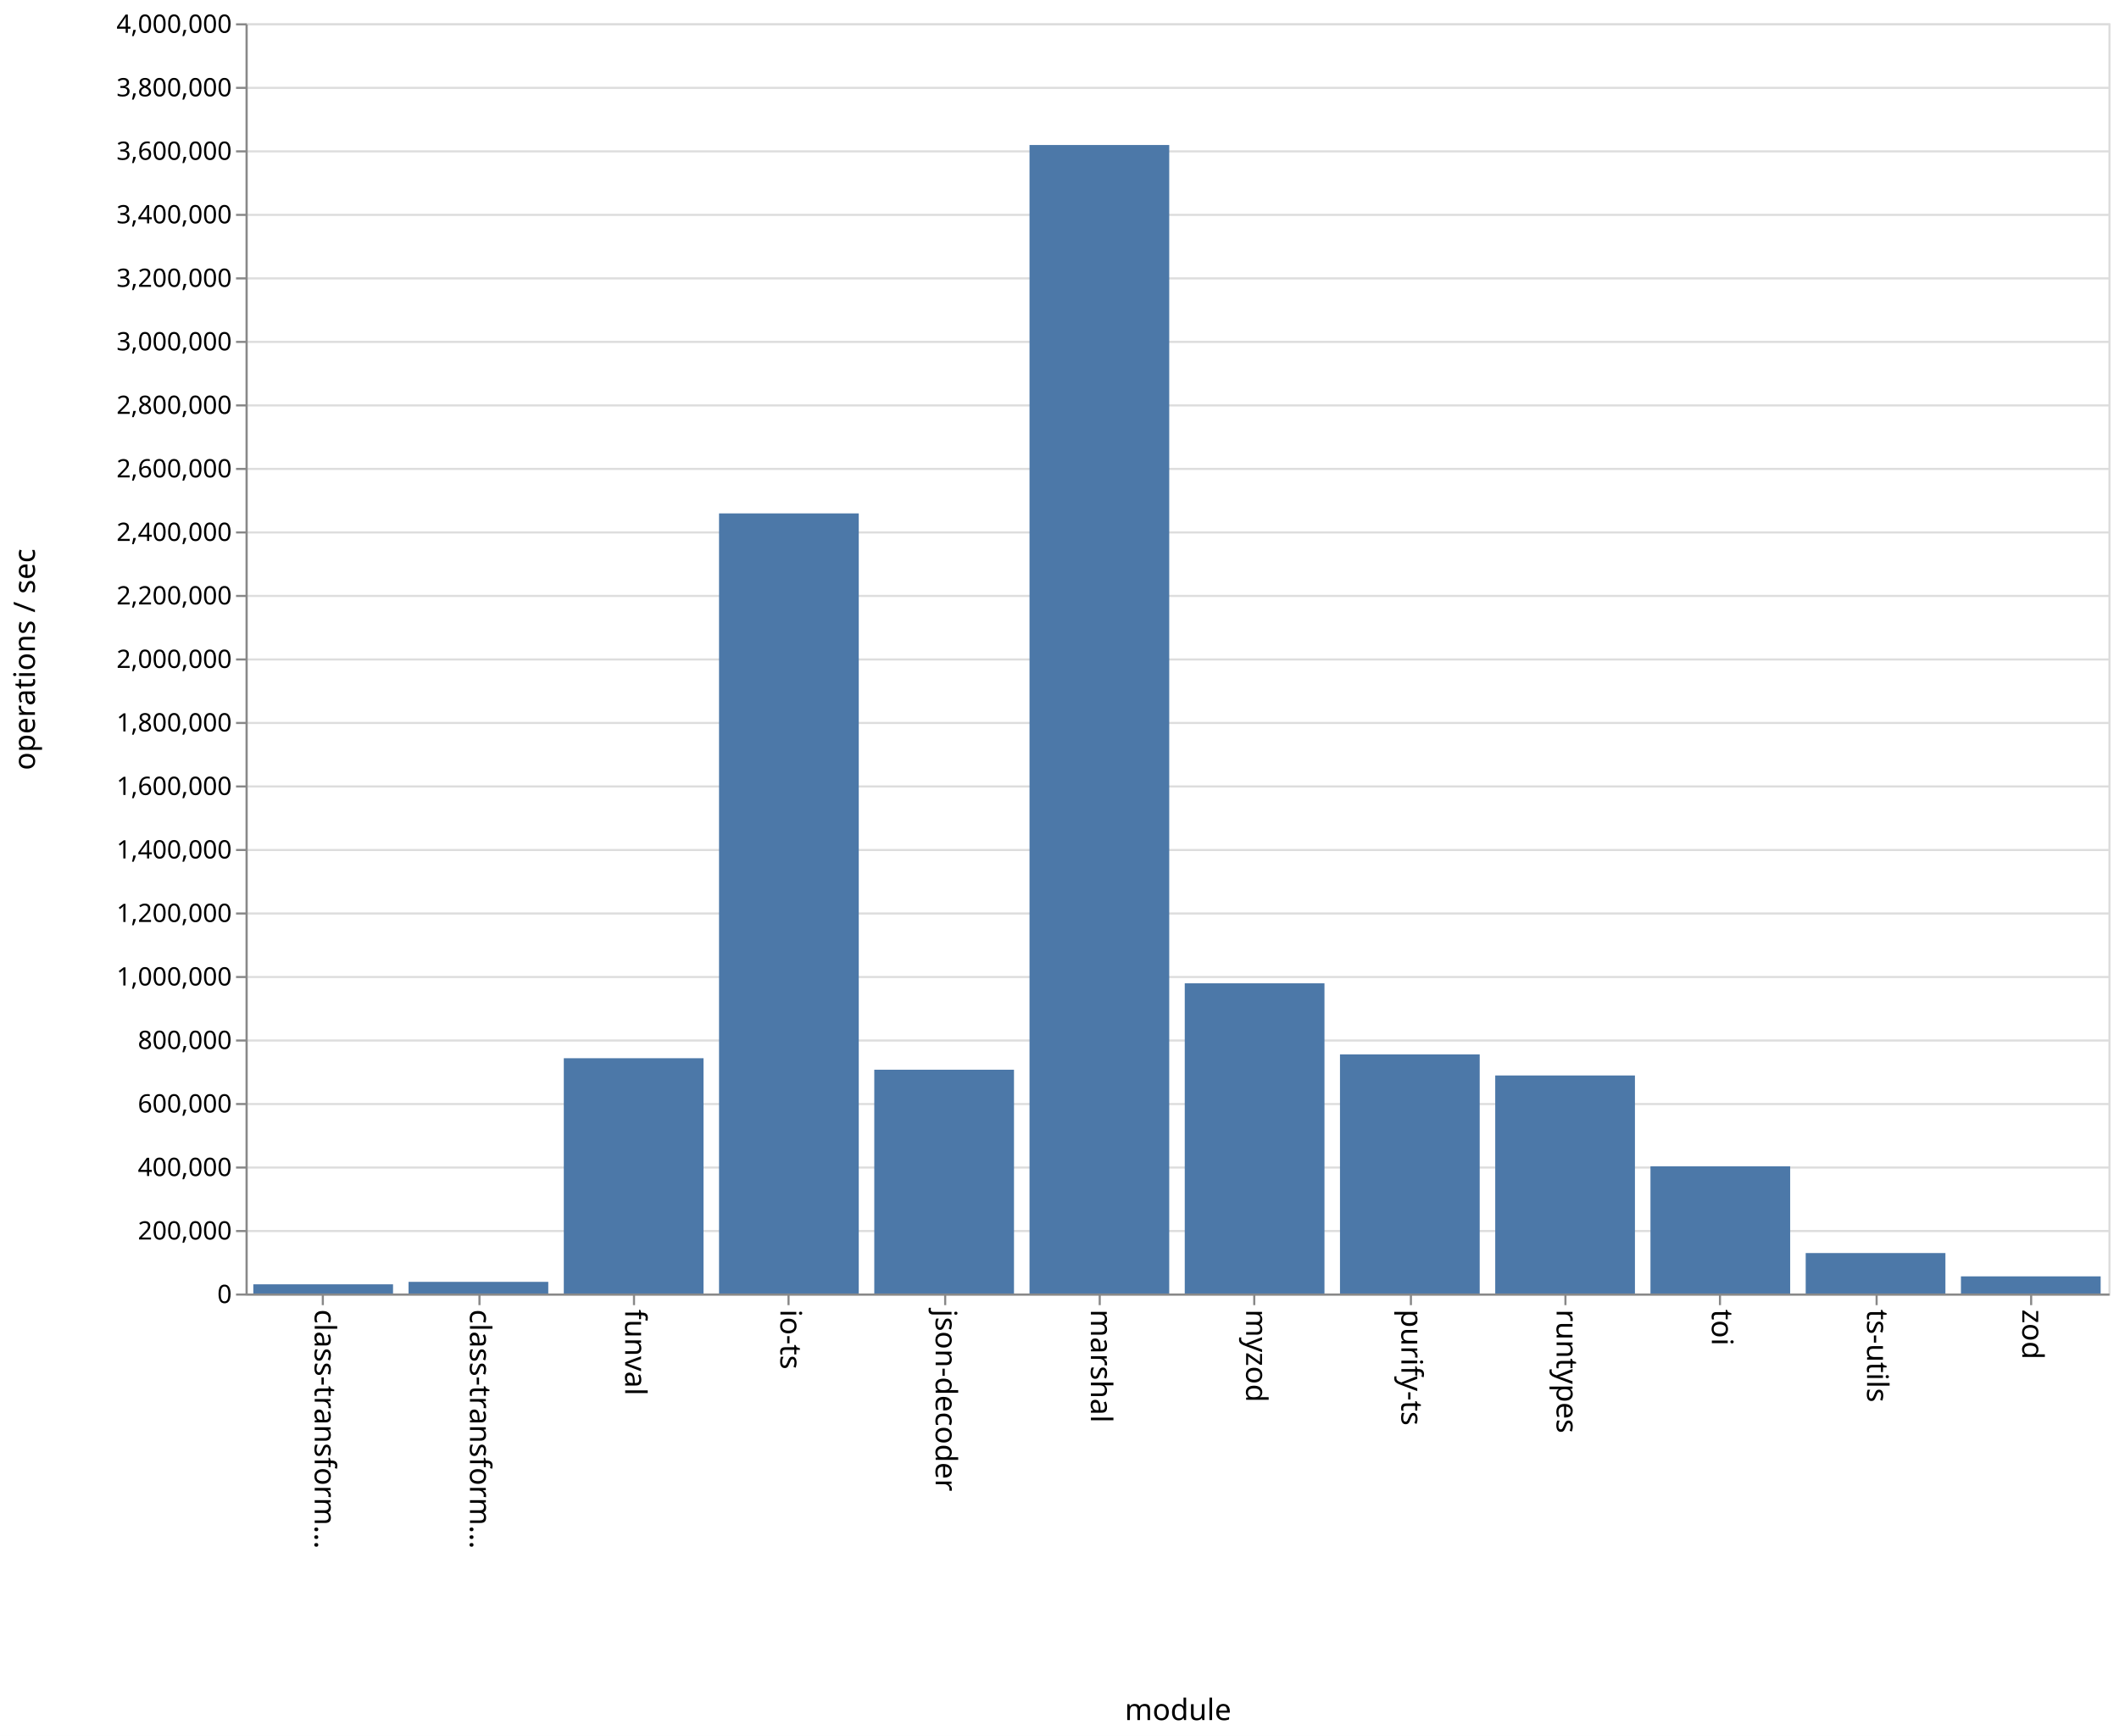
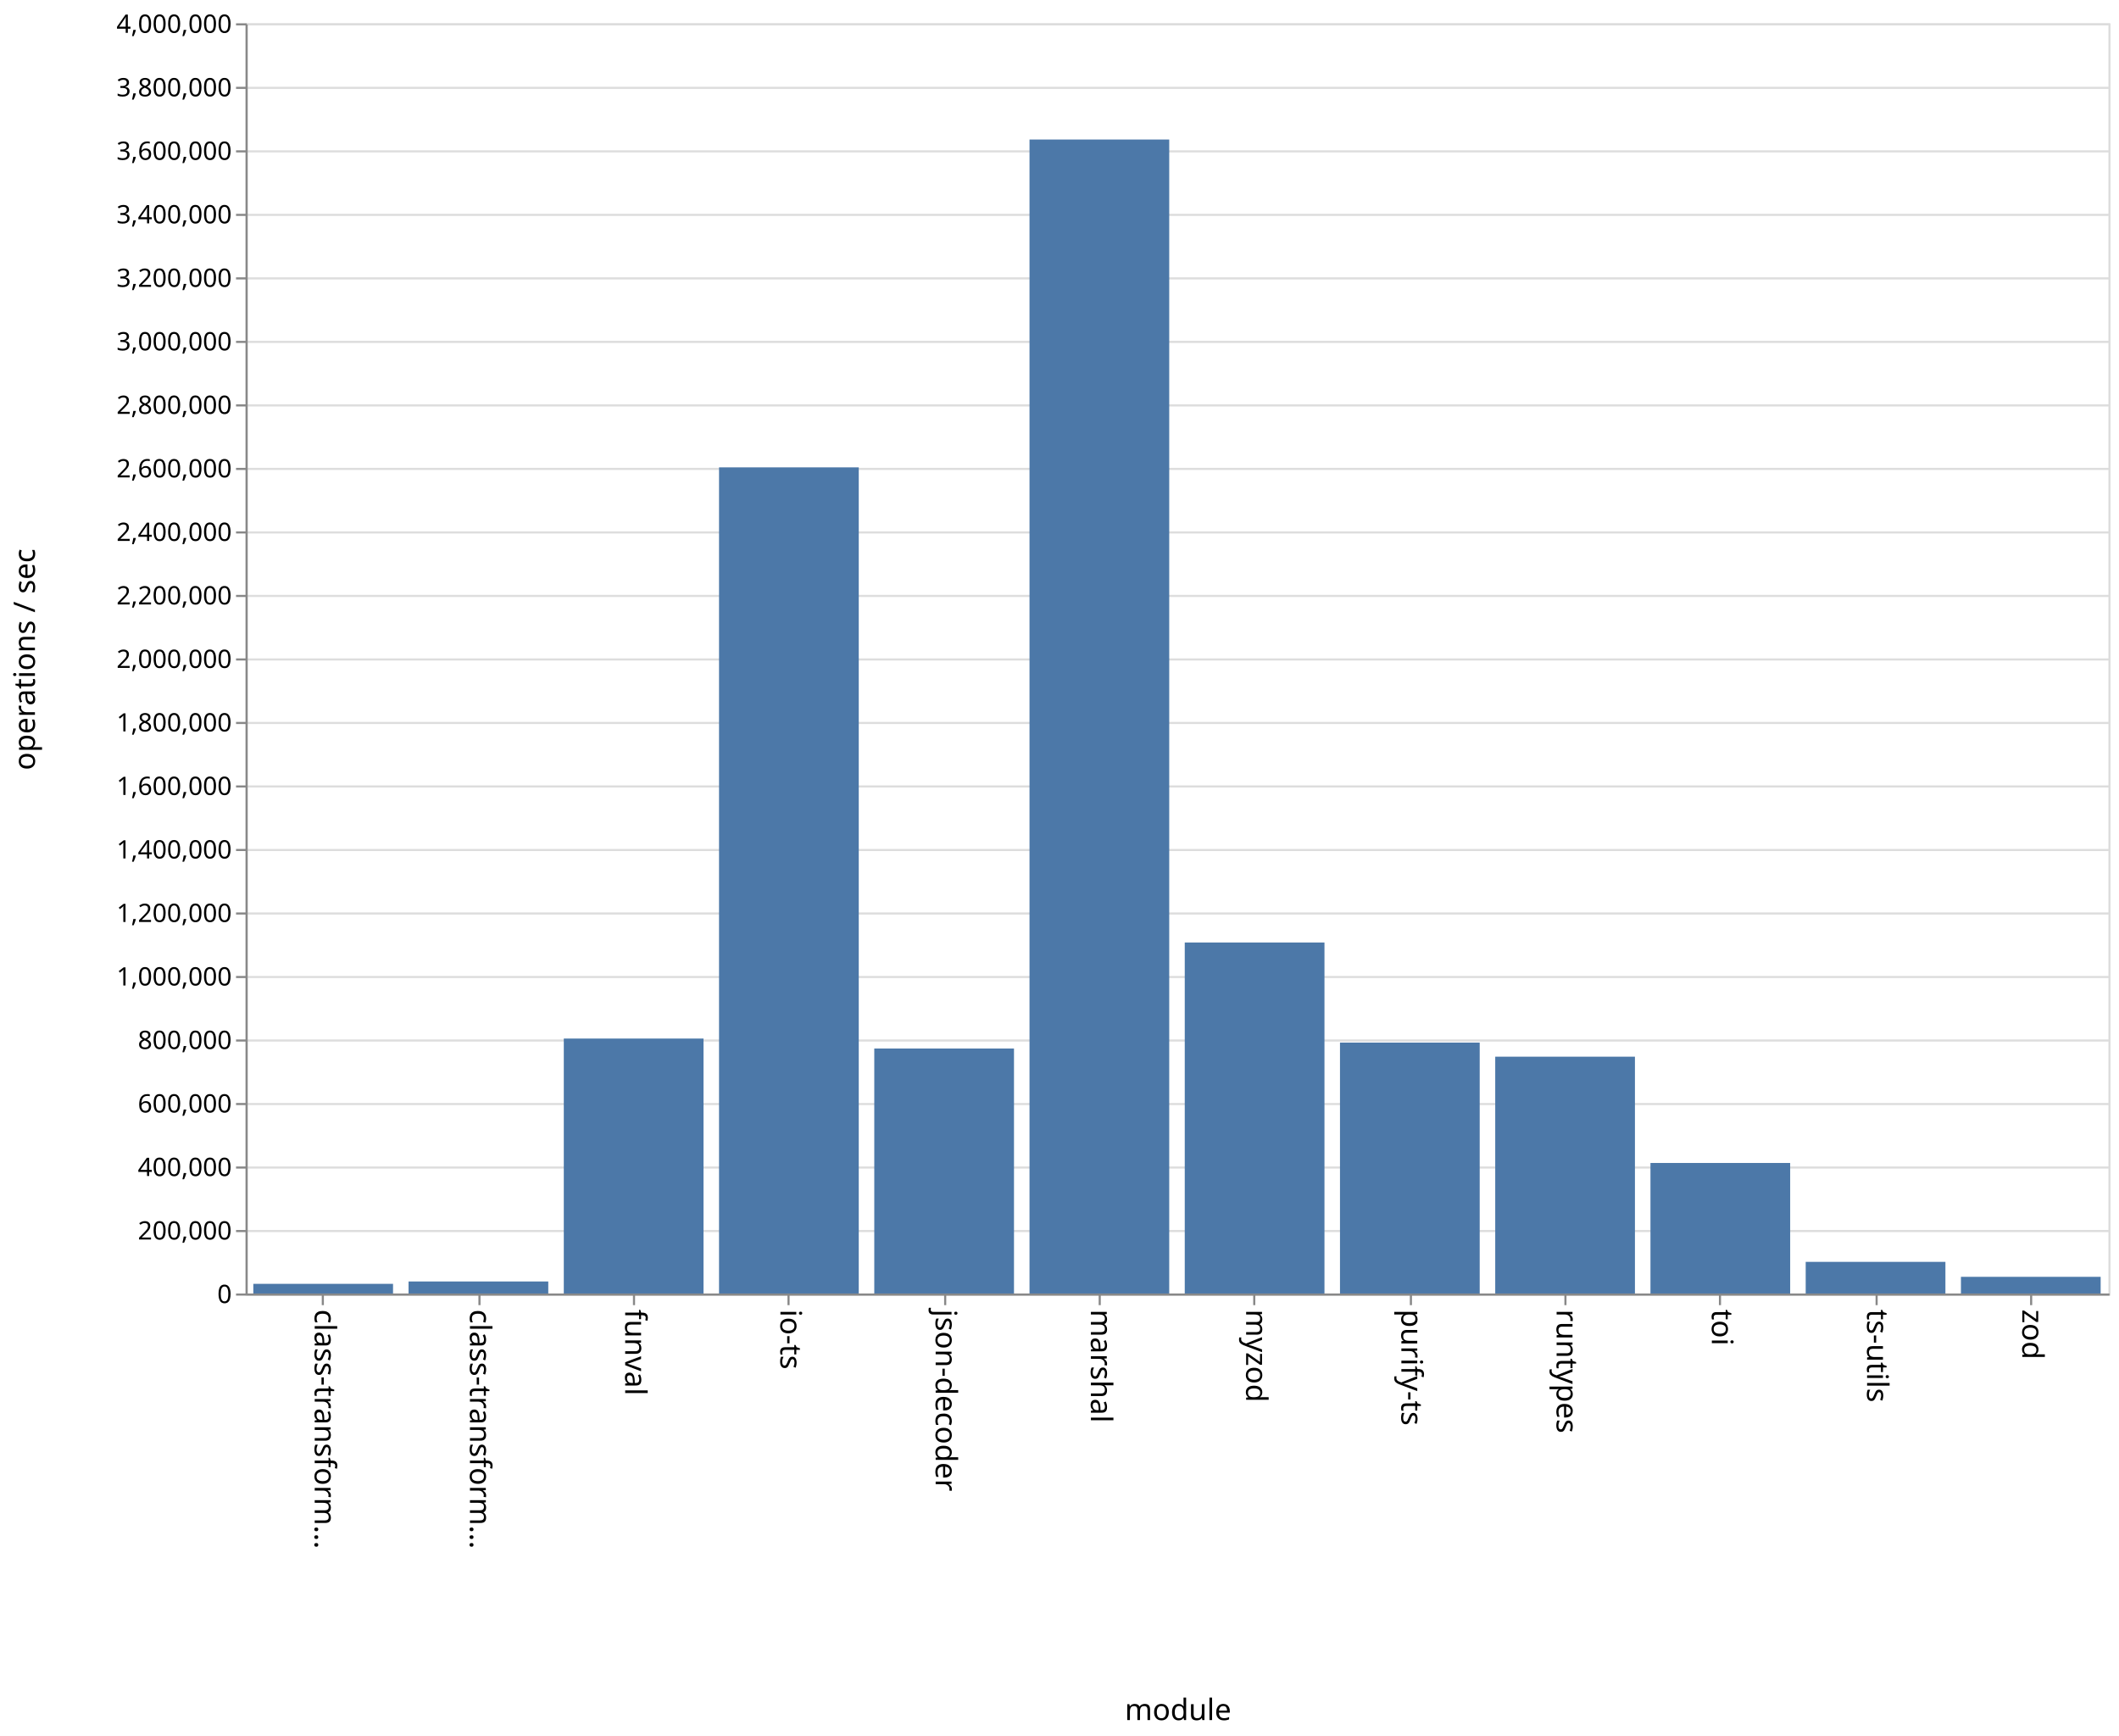
<svg xmlns="http://www.w3.org/2000/svg" class="marks" width="1001" height="820">
  <path fill="#fff" d="M0 0h1001v820H0z" />
  <g class="mark-group role-frame root">
    <path class="background" d="M116.5 11.5h880v600h-880z" fill="none" stroke="#ddd" />
    <g class="mark-group role-axis">
      <path class="background" d="M116.5 11.5z" pointer-events="none" fill="none" />
      <g class="mark-rule role-axis-grid" pointer-events="none" fill="none" stroke="#ddd">
        <path d="M116.5 611.5h880M116.5 581.5h880M116.5 551.5h880M116.5 521.5h880M116.5 491.5h880M116.5 461.5h880M116.5 431.5h880M116.5 401.5h880M116.5 371.5h880M116.5 341.5h880M116.5 311.5h880M116.5 281.5h880M116.5 251.5h880M116.5 221.5h880M116.5 191.5h880M116.5 161.5h880M116.5 131.5h880M116.5 101.5h880M116.5 71.5h880M116.5 41.5h880M116.5 11.5h880" />
      </g>
    </g>
    <g class="mark-group role-axis">
      <path class="background" d="M116.5 611.5z" pointer-events="none" fill="none" />
      <g class="mark-rule role-axis-tick" pointer-events="none" fill="none" stroke="#888">
        <path d="M152.5 611.5v5M226.5 611.5v5M299.5 611.5v5M372.5 611.5v5M446.5 611.5v5M519.5 611.5v5M592.5 611.5v5M666.5 611.5v5M739.5 611.5v5M812.5 611.5v5M886.5 611.5v5M959.5 611.5v5" />
      </g>
      <g class="mark-text role-axis-label" pointer-events="none" font-family="sans-serif" font-size="14">
        <text transform="rotate(90 -234.917 383.583)">
                    class-transform…
                </text>
        <text transform="rotate(90 -198.25 420.25)">
                    class-transform…
                </text>
        <text transform="rotate(90 -161.583 456.917)">
                    funval
                </text>
        <text transform="rotate(90 -124.917 493.583)">
                    io-ts
                </text>
        <text transform="rotate(90 -88.25 530.25)">
                    json-decoder
                </text>
        <text transform="rotate(90 -51.583 566.917)">
                    marshal
                </text>
        <text transform="rotate(90 -14.917 603.583)">
                    myzod
                </text>
        <text transform="rotate(90 21.75 640.25)">
                    purify-ts
                </text>
        <text transform="rotate(90 58.417 676.917)">
                    runtypes
                </text>
        <text transform="rotate(90 95.083 713.583)">
                    toi
                </text>
        <text transform="rotate(90 131.75 750.25)">
                    ts-utils
                </text>
        <text transform="rotate(90 168.417 786.917)">
                    zod
                </text>
      </g>
      <path fill="none" stroke="#888" d="M116.5 611.5h880" pointer-events="none" />
      <text text-anchor="middle" transform="translate(556.5 812.5)" font-family="sans-serif" font-size="14" font-weight="400" pointer-events="none">
                module
            </text>
    </g>
    <g class="mark-group role-axis">
      <path class="background" d="M116.5 11.5z" pointer-events="none" fill="none" />
      <g class="mark-rule role-axis-tick" pointer-events="none" fill="none" stroke="#888">
        <path d="M116.5 611.5h-5M116.5 581.5h-5M116.5 551.5h-5M116.5 521.5h-5M116.5 491.5h-5M116.5 461.5h-5M116.5 431.5h-5M116.5 401.5h-5M116.5 371.5h-5M116.5 341.5h-5M116.5 311.5h-5M116.5 281.5h-5M116.5 251.5h-5M116.5 221.5h-5M116.5 191.5h-5M116.5 161.5h-5M116.5 131.5h-5M116.5 101.5h-5M116.5 71.5h-5M116.5 41.5h-5M116.5 11.5h-5" />
      </g>
      <g class="mark-text role-axis-label" pointer-events="none" text-anchor="end" font-family="sans-serif" font-size="12">
        <text transform="translate(109.5 615.5)">
                    0
                </text>
        <text transform="translate(109.5 585.5)">
                    200,000
                </text>
        <text transform="translate(109.5 555.5)">
                    400,000
                </text>
        <text transform="translate(109.5 525.5)">
                    600,000
                </text>
        <text transform="translate(109.5 495.5)">
                    800,000
                </text>
        <text transform="translate(109.5 465.5)">
                    1,000,000
                </text>
        <text transform="translate(109.5 435.5)">
                    1,200,000
                </text>
        <text transform="translate(109.5 405.5)">
                    1,400,000
                </text>
        <text transform="translate(109.5 375.5)">
                    1,600,000
                </text>
        <text transform="translate(109.5 345.5)">
                    1,800,000
                </text>
        <text transform="translate(109.5 315.5)">
                    2,000,000
                </text>
        <text transform="translate(109.5 285.5)">
                    2,200,000
                </text>
        <text transform="translate(109.5 255.5)">
                    2,400,000
                </text>
        <text transform="translate(109.5 225.5)">
                    2,600,000
                </text>
        <text transform="translate(109.5 195.5)">
                    2,800,000
                </text>
        <text transform="translate(109.5 165.5)">
                    3,000,000
                </text>
        <text transform="translate(109.5 135.5)">
                    3,200,000
                </text>
        <text transform="translate(109.5 105.5)">
                    3,400,000
                </text>
        <text transform="translate(109.5 75.5)">
                    3,600,000
                </text>
        <text transform="translate(109.5 45.5)">
                    3,800,000
                </text>
        <text transform="translate(109.5 15.5)">
                    4,000,000
                </text>
      </g>
      <path fill="none" stroke="#888" d="M116.5 611.5v-600" pointer-events="none" />
      <text text-anchor="middle" transform="rotate(-90 164 147.5)" font-family="sans-serif" font-size="14" font-weight="400" pointer-events="none">
                operations / sec
            </text>
    </g>
    <g class="mark-rect role-mark marks" fill="#4c78a8">
-       <path d="M119.667 606.66h66V611h-66zM193 605.495h66V611h-66zM266.333 499.867h66V611h-66zM339.667 242.51h66V611h-66zM413 505.291h66V611h-66zM486.333 68.494h66V611h-66zM559.667 464.479h66V611h-66zM633 498.047h66V611h-66zM706.333 508.01h66V611h-66zM779.667 550.915h66V611h-66zM853 591.892h66V611h-66zM926.333 602.904h66V611h-66z" />
+       <path d="M119.667 606.438h66V611h-66zM193 605.318h66V611h-66zM266.333 490.573h66V611h-66zM339.667 220.764h66V611h-66zM413 495.273h66V611h-66zM486.333 65.903h66V611h-66zM559.667 445.2h66V611h-66zM633 492.471h66V611h-66zM706.333 499.138h66V611h-66zM779.667 549.339h66V611h-66zM853 596.054h66V611h-66zM926.333 603.124h66V611h-66z" />
    </g>
  </g>
</svg>
